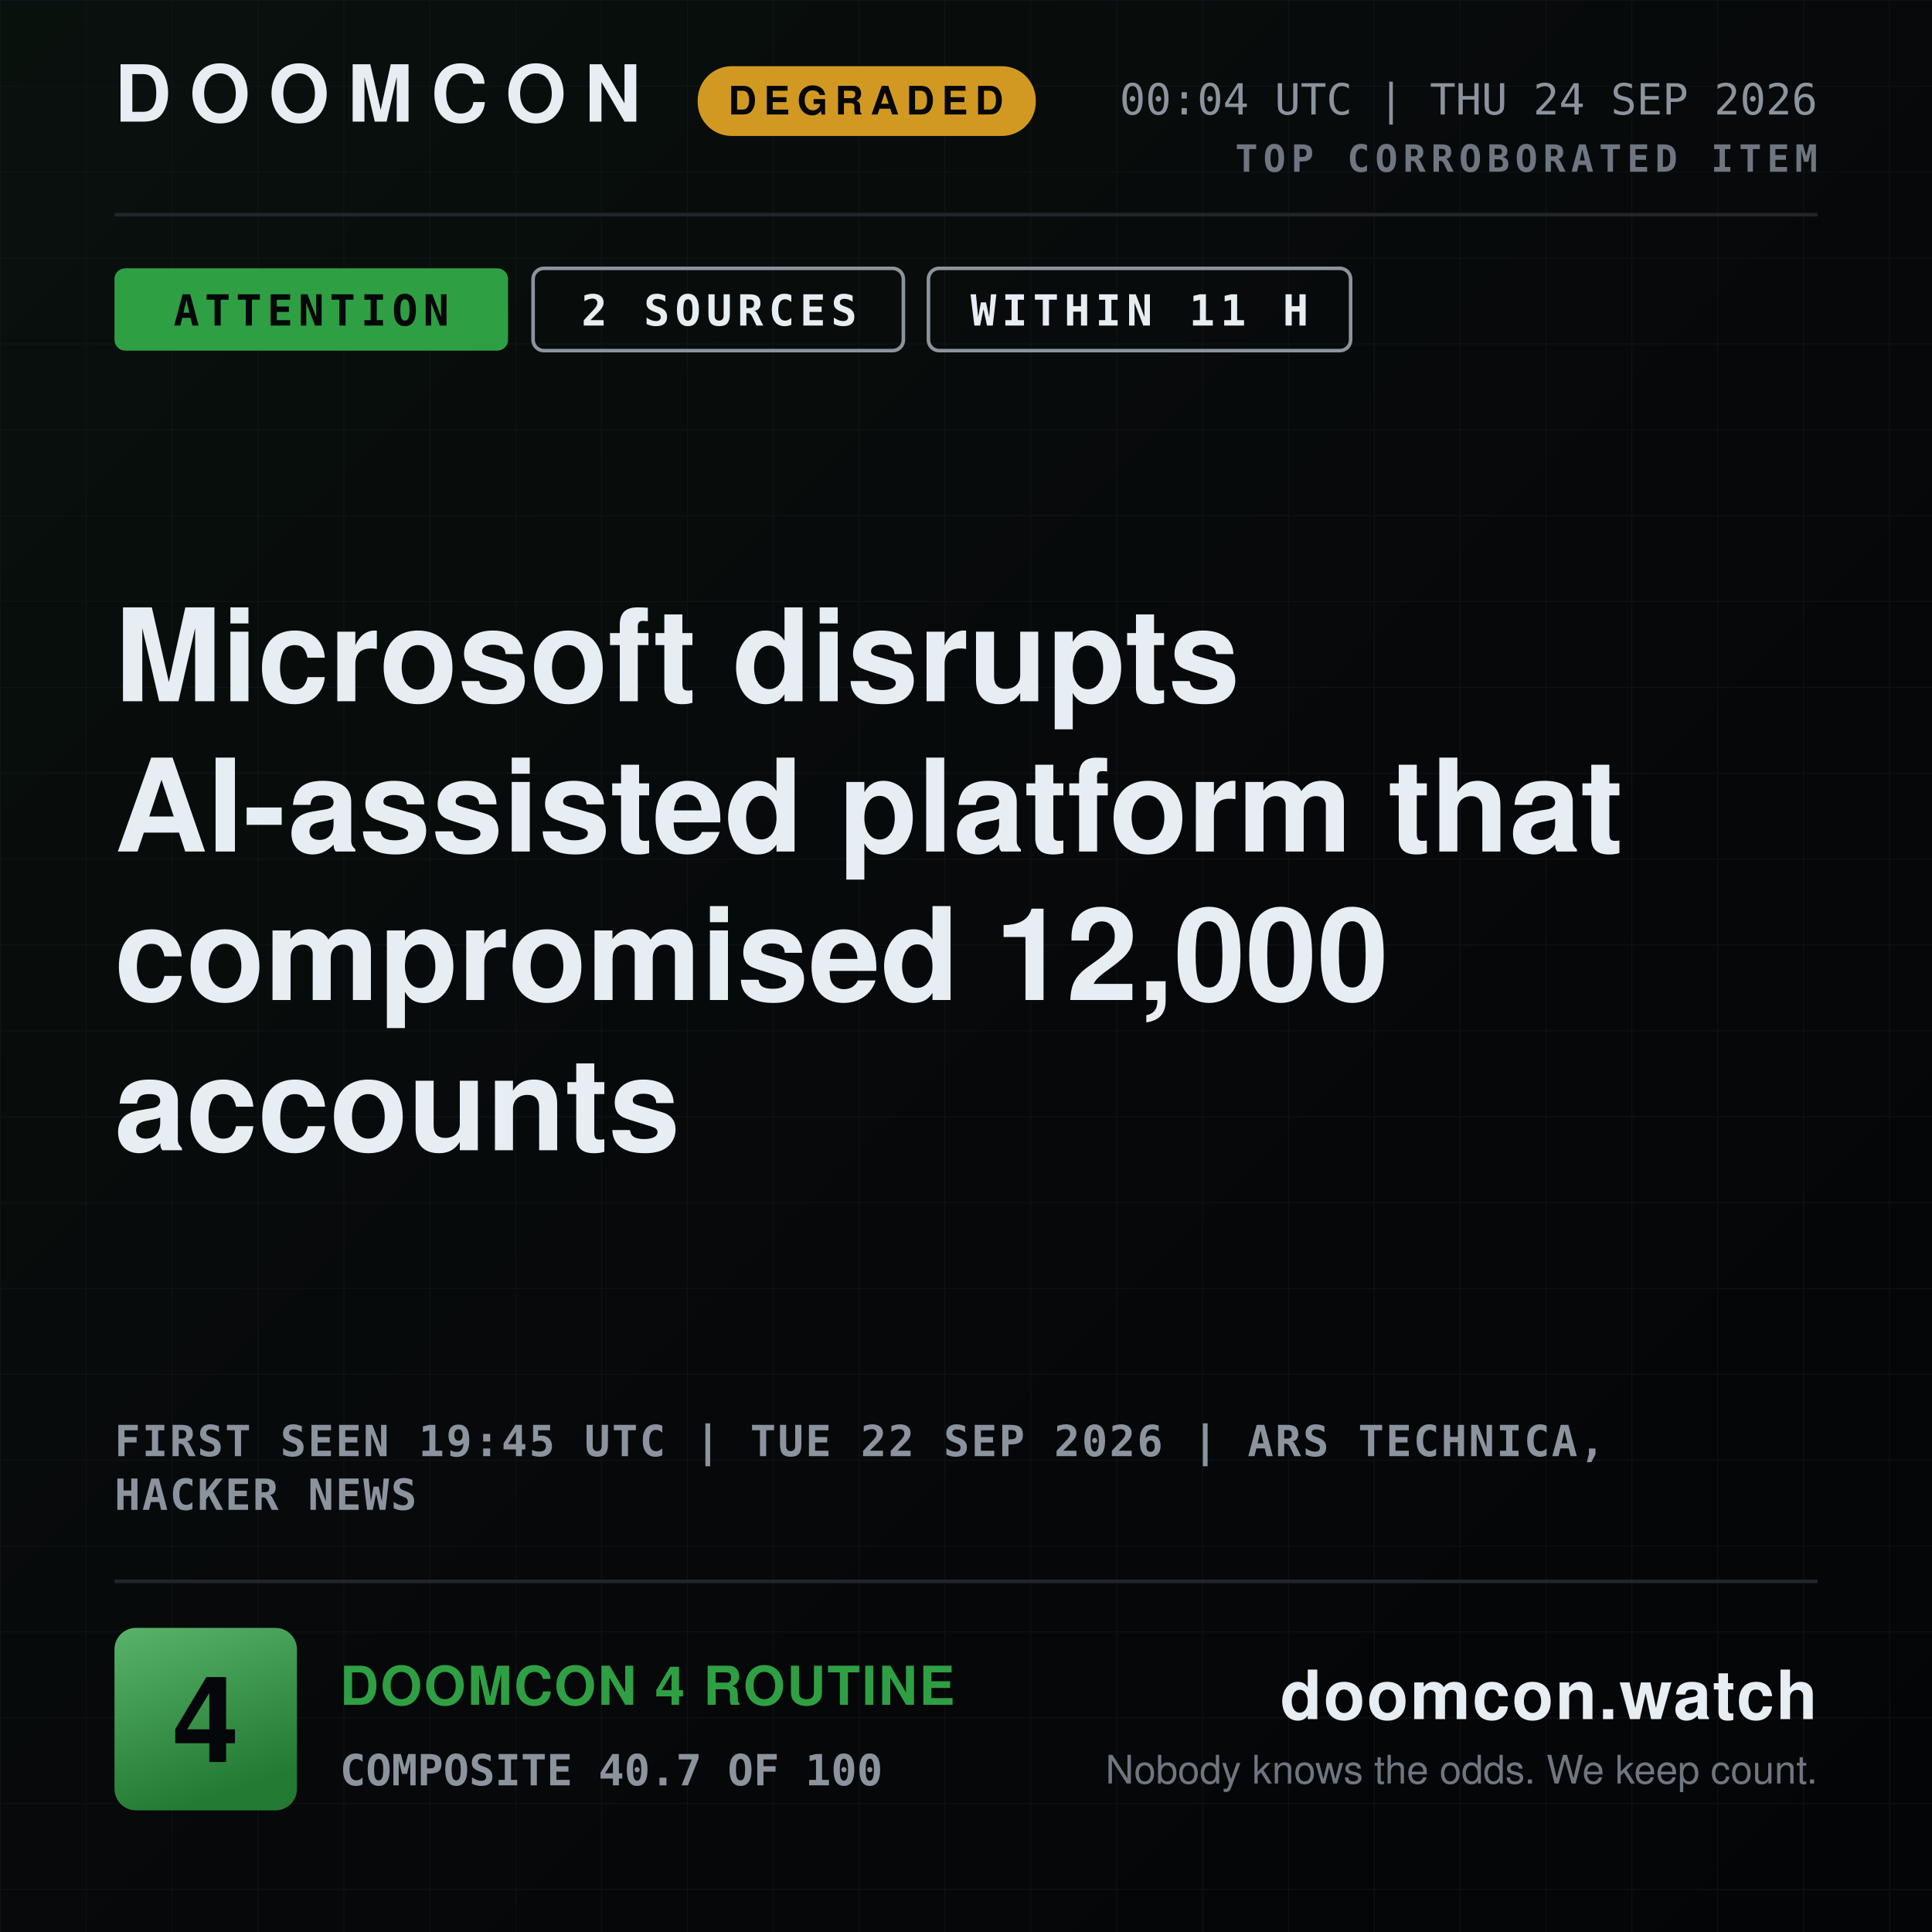
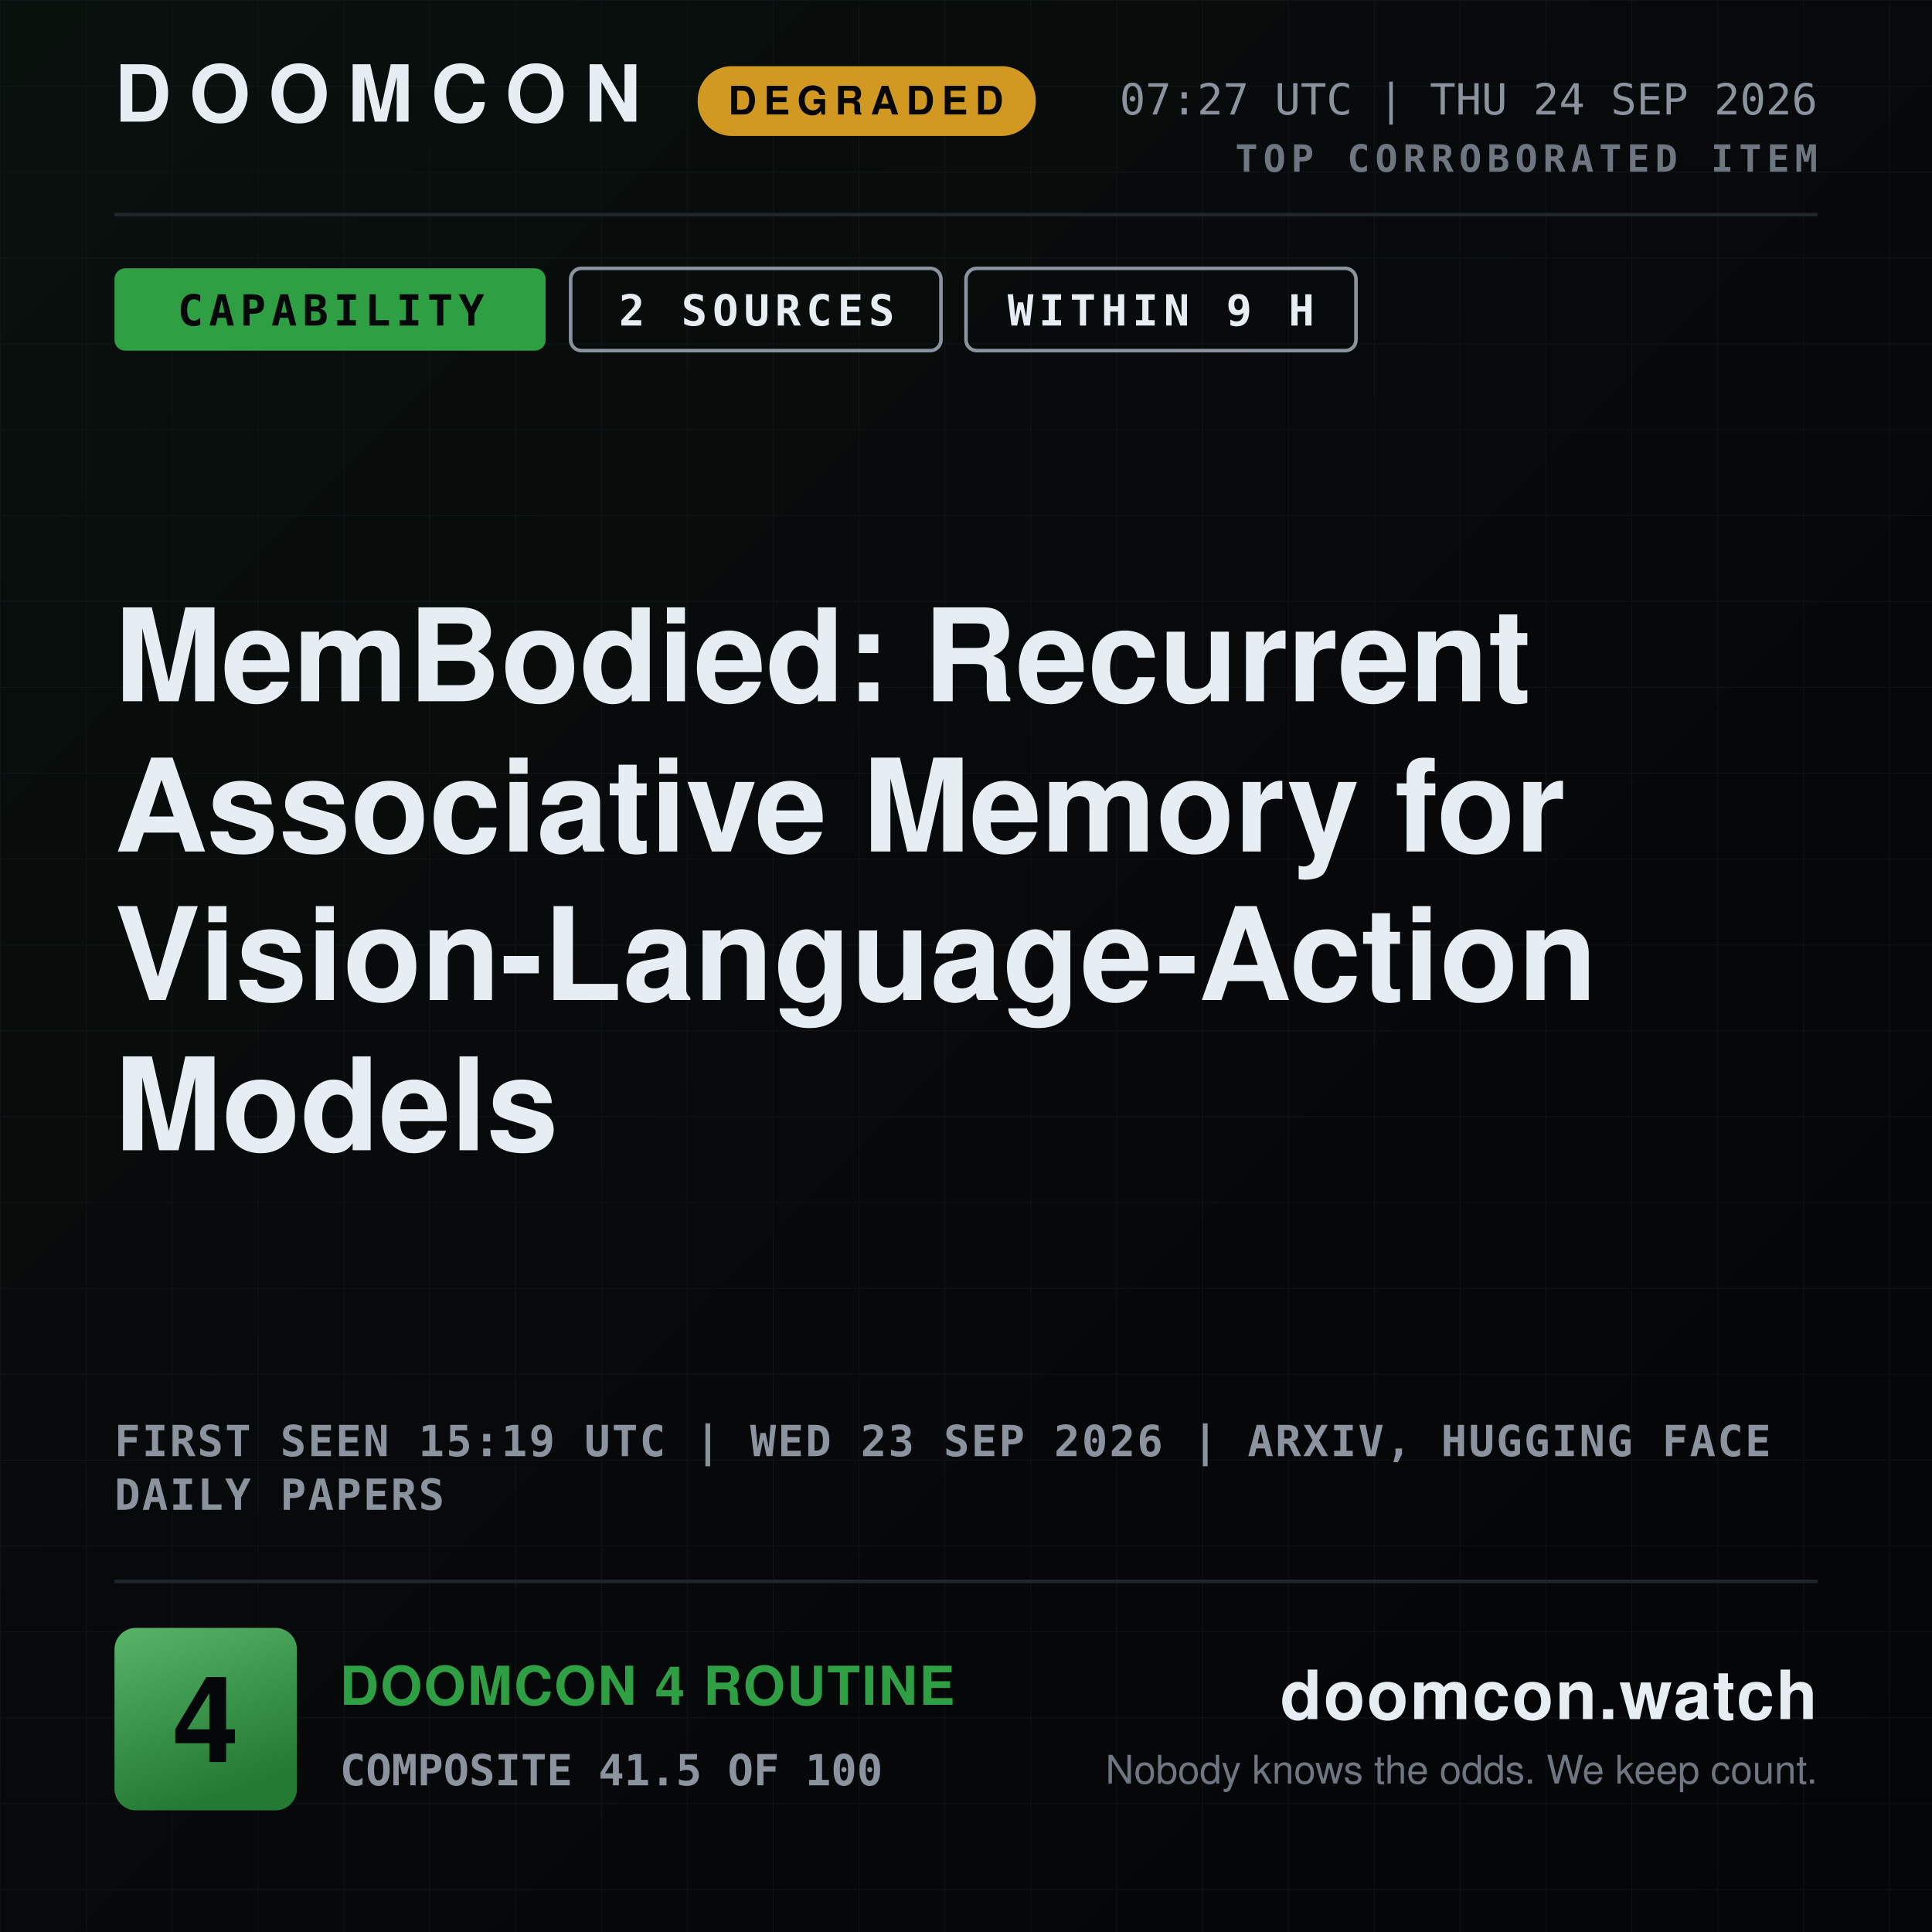
- <svg xmlns="http://www.w3.org/2000/svg" width="1080" height="1080" viewBox="0 0 1080 1080" role="img" aria-label="DOOMCON 4 — Microsoft disrupts AI-assisted platform that compromised 12,000 accounts">
+ <svg xmlns="http://www.w3.org/2000/svg" width="1080" height="1080" viewBox="0 0 1080 1080" role="img" aria-label="DOOMCON 4 — MemBodied: Recurrent Associative Memory for Vision-Language-Action Models">
  <defs>
    <pattern id="dark-hatch" width="12" height="12" patternUnits="userSpaceOnUse" patternTransform="rotate(45)">
      <rect width="12" height="12" fill="#161b22" />
      <line x1="0" y1="0" x2="0" y2="12" stroke="#6e7681" stroke-width="4" />
    </pattern>
    <pattern id="grid" width="48" height="48" patternUnits="userSpaceOnUse">
      <path d="M48 0H0V48" fill="none" stroke="#141a22" stroke-width="1" />
    </pattern>
    <linearGradient id="grad-bg" x1="0" y1="0" x2="1" y2="1">
      <stop offset="0" stop-color="#09110d" />
      <stop offset="0.55" stop-color="#07080a" />
      <stop offset="1" stop-color="#040507" />
    </linearGradient>
    <linearGradient id="grad-chip" x1="0" y1="0" x2="0.35" y2="1">
      <stop offset="0" stop-color="#58b369" />
      <stop offset="1" stop-color="#237a33" />
    </linearGradient>
    <linearGradient id="grad-spark" x1="0" y1="0" x2="0" y2="1">
      <stop offset="0" stop-color="#2ea043" stop-opacity="0.45" />
      <stop offset="1" stop-color="#2ea043" stop-opacity="0.02" />
    </linearGradient>
  </defs>
  <rect x="0" y="0" width="1080" height="1080" fill="url(#grad-bg)" />
  <rect x="0" y="0" width="1080" height="1080" fill="url(#grid)" opacity="0.55" />
  <text x="64" y="68" font-family="ui-sans-serif, system-ui, -apple-system, Segoe UI, Helvetica, Arial, sans-serif" font-size="44" font-weight="800" fill="#e6edf3" text-anchor="start" letter-spacing="10">DOOMCON</text>
  <rect x="390" y="37" width="189" height="39" fill="#d29922" rx="19" />
  <text x="484" y="64" font-family="ui-sans-serif, system-ui, -apple-system, Segoe UI, Helvetica, Arial, sans-serif" font-size="22" font-weight="800" fill="#06070a" text-anchor="middle" letter-spacing="4">DEGRADED</text>
-   <text x="1016" y="64" font-family="ui-monospace, SFMono-Regular, Menlo, DejaVu Sans Mono, Consolas, monospace" font-size="24" font-weight="500" fill="#8b949e" text-anchor="end">00:04 UTC | THU 24 SEP 2026</text>
+   <text x="1016" y="64" font-family="ui-monospace, SFMono-Regular, Menlo, DejaVu Sans Mono, Consolas, monospace" font-size="24" font-weight="500" fill="#8b949e" text-anchor="end">07:27 UTC | THU 24 SEP 2026</text>
  <text x="1016" y="96" font-family="ui-monospace, SFMono-Regular, Menlo, DejaVu Sans Mono, Consolas, monospace" font-size="21" font-weight="700" fill="#6e7681" text-anchor="end" letter-spacing="3">TOP CORROBORATED ITEM</text>
  <line x1="64" y1="120" x2="1016" y2="120" stroke="#21262d" stroke-width="2" />
-   <rect x="64" y="150" width="220" height="46" fill="#2ea043" rx="6" />
-   <text x="174" y="182" font-family="ui-monospace, SFMono-Regular, Menlo, DejaVu Sans Mono, Consolas, monospace" font-size="24" font-weight="800" fill="#06070a" text-anchor="middle" letter-spacing="3">ATTENTION</text>
-   <rect x="298" y="150" width="207" height="46" fill="none" rx="6" stroke="#8b949e" stroke-width="2" />
-   <text x="402" y="182" font-family="ui-monospace, SFMono-Regular, Menlo, DejaVu Sans Mono, Consolas, monospace" font-size="24" font-weight="800" fill="#e6edf3" text-anchor="middle" letter-spacing="3">2 SOURCES</text>
-   <rect x="519" y="150" width="236" height="46" fill="none" rx="6" stroke="#8b949e" stroke-width="2" />
-   <text x="637" y="182" font-family="ui-monospace, SFMono-Regular, Menlo, DejaVu Sans Mono, Consolas, monospace" font-size="24" font-weight="800" fill="#e6edf3" text-anchor="middle" letter-spacing="3">WITHIN 11 H</text>
-   <text x="64" y="392" font-family="ui-sans-serif, system-ui, -apple-system, Segoe UI, Helvetica, Arial, sans-serif" font-size="72" font-weight="800" fill="#e6edf3" text-anchor="start">Microsoft disrupts</text>
-   <text x="64" y="476" font-family="ui-sans-serif, system-ui, -apple-system, Segoe UI, Helvetica, Arial, sans-serif" font-size="72" font-weight="800" fill="#e6edf3" text-anchor="start">AI-assisted platform that</text>
-   <text x="64" y="559" font-family="ui-sans-serif, system-ui, -apple-system, Segoe UI, Helvetica, Arial, sans-serif" font-size="72" font-weight="800" fill="#e6edf3" text-anchor="start">compromised 12,000</text>
-   <text x="64" y="643" font-family="ui-sans-serif, system-ui, -apple-system, Segoe UI, Helvetica, Arial, sans-serif" font-size="72" font-weight="800" fill="#e6edf3" text-anchor="start">accounts</text>
-   <text x="64" y="814" font-family="ui-monospace, SFMono-Regular, Menlo, DejaVu Sans Mono, Consolas, monospace" font-size="24" font-weight="600" fill="#8b949e" text-anchor="start" letter-spacing="1">FIRST SEEN 19:45 UTC | TUE 22 SEP 2026 | ARS TECHNICA,</text>
-   <text x="64" y="844" font-family="ui-monospace, SFMono-Regular, Menlo, DejaVu Sans Mono, Consolas, monospace" font-size="24" font-weight="600" fill="#8b949e" text-anchor="start" letter-spacing="1">HACKER NEWS</text>
+   <rect x="64" y="150" width="241" height="46" fill="#2ea043" rx="6" />
+   <text x="185" y="182" font-family="ui-monospace, SFMono-Regular, Menlo, DejaVu Sans Mono, Consolas, monospace" font-size="24" font-weight="800" fill="#06070a" text-anchor="middle" letter-spacing="3">CAPABILITY</text>
+   <rect x="319" y="150" width="207" height="46" fill="none" rx="6" stroke="#8b949e" stroke-width="2" />
+   <text x="423" y="182" font-family="ui-monospace, SFMono-Regular, Menlo, DejaVu Sans Mono, Consolas, monospace" font-size="24" font-weight="800" fill="#e6edf3" text-anchor="middle" letter-spacing="3">2 SOURCES</text>
+   <rect x="540" y="150" width="218" height="46" fill="none" rx="6" stroke="#8b949e" stroke-width="2" />
+   <text x="649" y="182" font-family="ui-monospace, SFMono-Regular, Menlo, DejaVu Sans Mono, Consolas, monospace" font-size="24" font-weight="800" fill="#e6edf3" text-anchor="middle" letter-spacing="3">WITHIN 9 H</text>
+   <text x="64" y="392" font-family="ui-sans-serif, system-ui, -apple-system, Segoe UI, Helvetica, Arial, sans-serif" font-size="72" font-weight="800" fill="#e6edf3" text-anchor="start">MemBodied: Recurrent</text>
+   <text x="64" y="476" font-family="ui-sans-serif, system-ui, -apple-system, Segoe UI, Helvetica, Arial, sans-serif" font-size="72" font-weight="800" fill="#e6edf3" text-anchor="start">Associative Memory for</text>
+   <text x="64" y="559" font-family="ui-sans-serif, system-ui, -apple-system, Segoe UI, Helvetica, Arial, sans-serif" font-size="72" font-weight="800" fill="#e6edf3" text-anchor="start">Vision-Language-Action</text>
+   <text x="64" y="643" font-family="ui-sans-serif, system-ui, -apple-system, Segoe UI, Helvetica, Arial, sans-serif" font-size="72" font-weight="800" fill="#e6edf3" text-anchor="start">Models</text>
+   <text x="64" y="814" font-family="ui-monospace, SFMono-Regular, Menlo, DejaVu Sans Mono, Consolas, monospace" font-size="24" font-weight="600" fill="#8b949e" text-anchor="start" letter-spacing="1">FIRST SEEN 15:19 UTC | WED 23 SEP 2026 | ARXIV, HUGGING FACE</text>
+   <text x="64" y="844" font-family="ui-monospace, SFMono-Regular, Menlo, DejaVu Sans Mono, Consolas, monospace" font-size="24" font-weight="600" fill="#8b949e" text-anchor="start" letter-spacing="1">DAILY PAPERS</text>
  <line x1="64" y1="884" x2="1016" y2="884" stroke="#21262d" stroke-width="2" />
  <rect x="64" y="910" width="102" height="102" fill="url(#grad-chip)" rx="12" />
  <text x="115" y="985" font-family="ui-sans-serif, system-ui, -apple-system, Segoe UI, Helvetica, Arial, sans-serif" font-size="67" font-weight="800" fill="#06070a" text-anchor="middle">4</text>
  <text x="190" y="953" font-family="ui-sans-serif, system-ui, -apple-system, Segoe UI, Helvetica, Arial, sans-serif" font-size="30" font-weight="800" fill="#2ea043" text-anchor="start" letter-spacing="1">DOOMCON 4 ROUTINE</text>
-   <text x="190" y="998" font-family="ui-monospace, SFMono-Regular, Menlo, DejaVu Sans Mono, Consolas, monospace" font-size="24" font-weight="600" fill="#8b949e" text-anchor="start">COMPOSITE 40.7 OF 100</text>
+   <text x="190" y="998" font-family="ui-monospace, SFMono-Regular, Menlo, DejaVu Sans Mono, Consolas, monospace" font-size="24" font-weight="600" fill="#8b949e" text-anchor="start">COMPOSITE 41.5 OF 100</text>
  <text x="1016" y="961" font-family="ui-sans-serif, system-ui, -apple-system, Segoe UI, Helvetica, Arial, sans-serif" font-size="38" font-weight="800" fill="#e6edf3" text-anchor="end" letter-spacing="1">doomcon.watch</text>
  <text x="1016" y="997" font-family="ui-sans-serif, system-ui, -apple-system, Segoe UI, Helvetica, Arial, sans-serif" font-size="22" font-weight="500" fill="#6e7681" text-anchor="end">Nobody knows the odds. We keep count.</text>
</svg>
